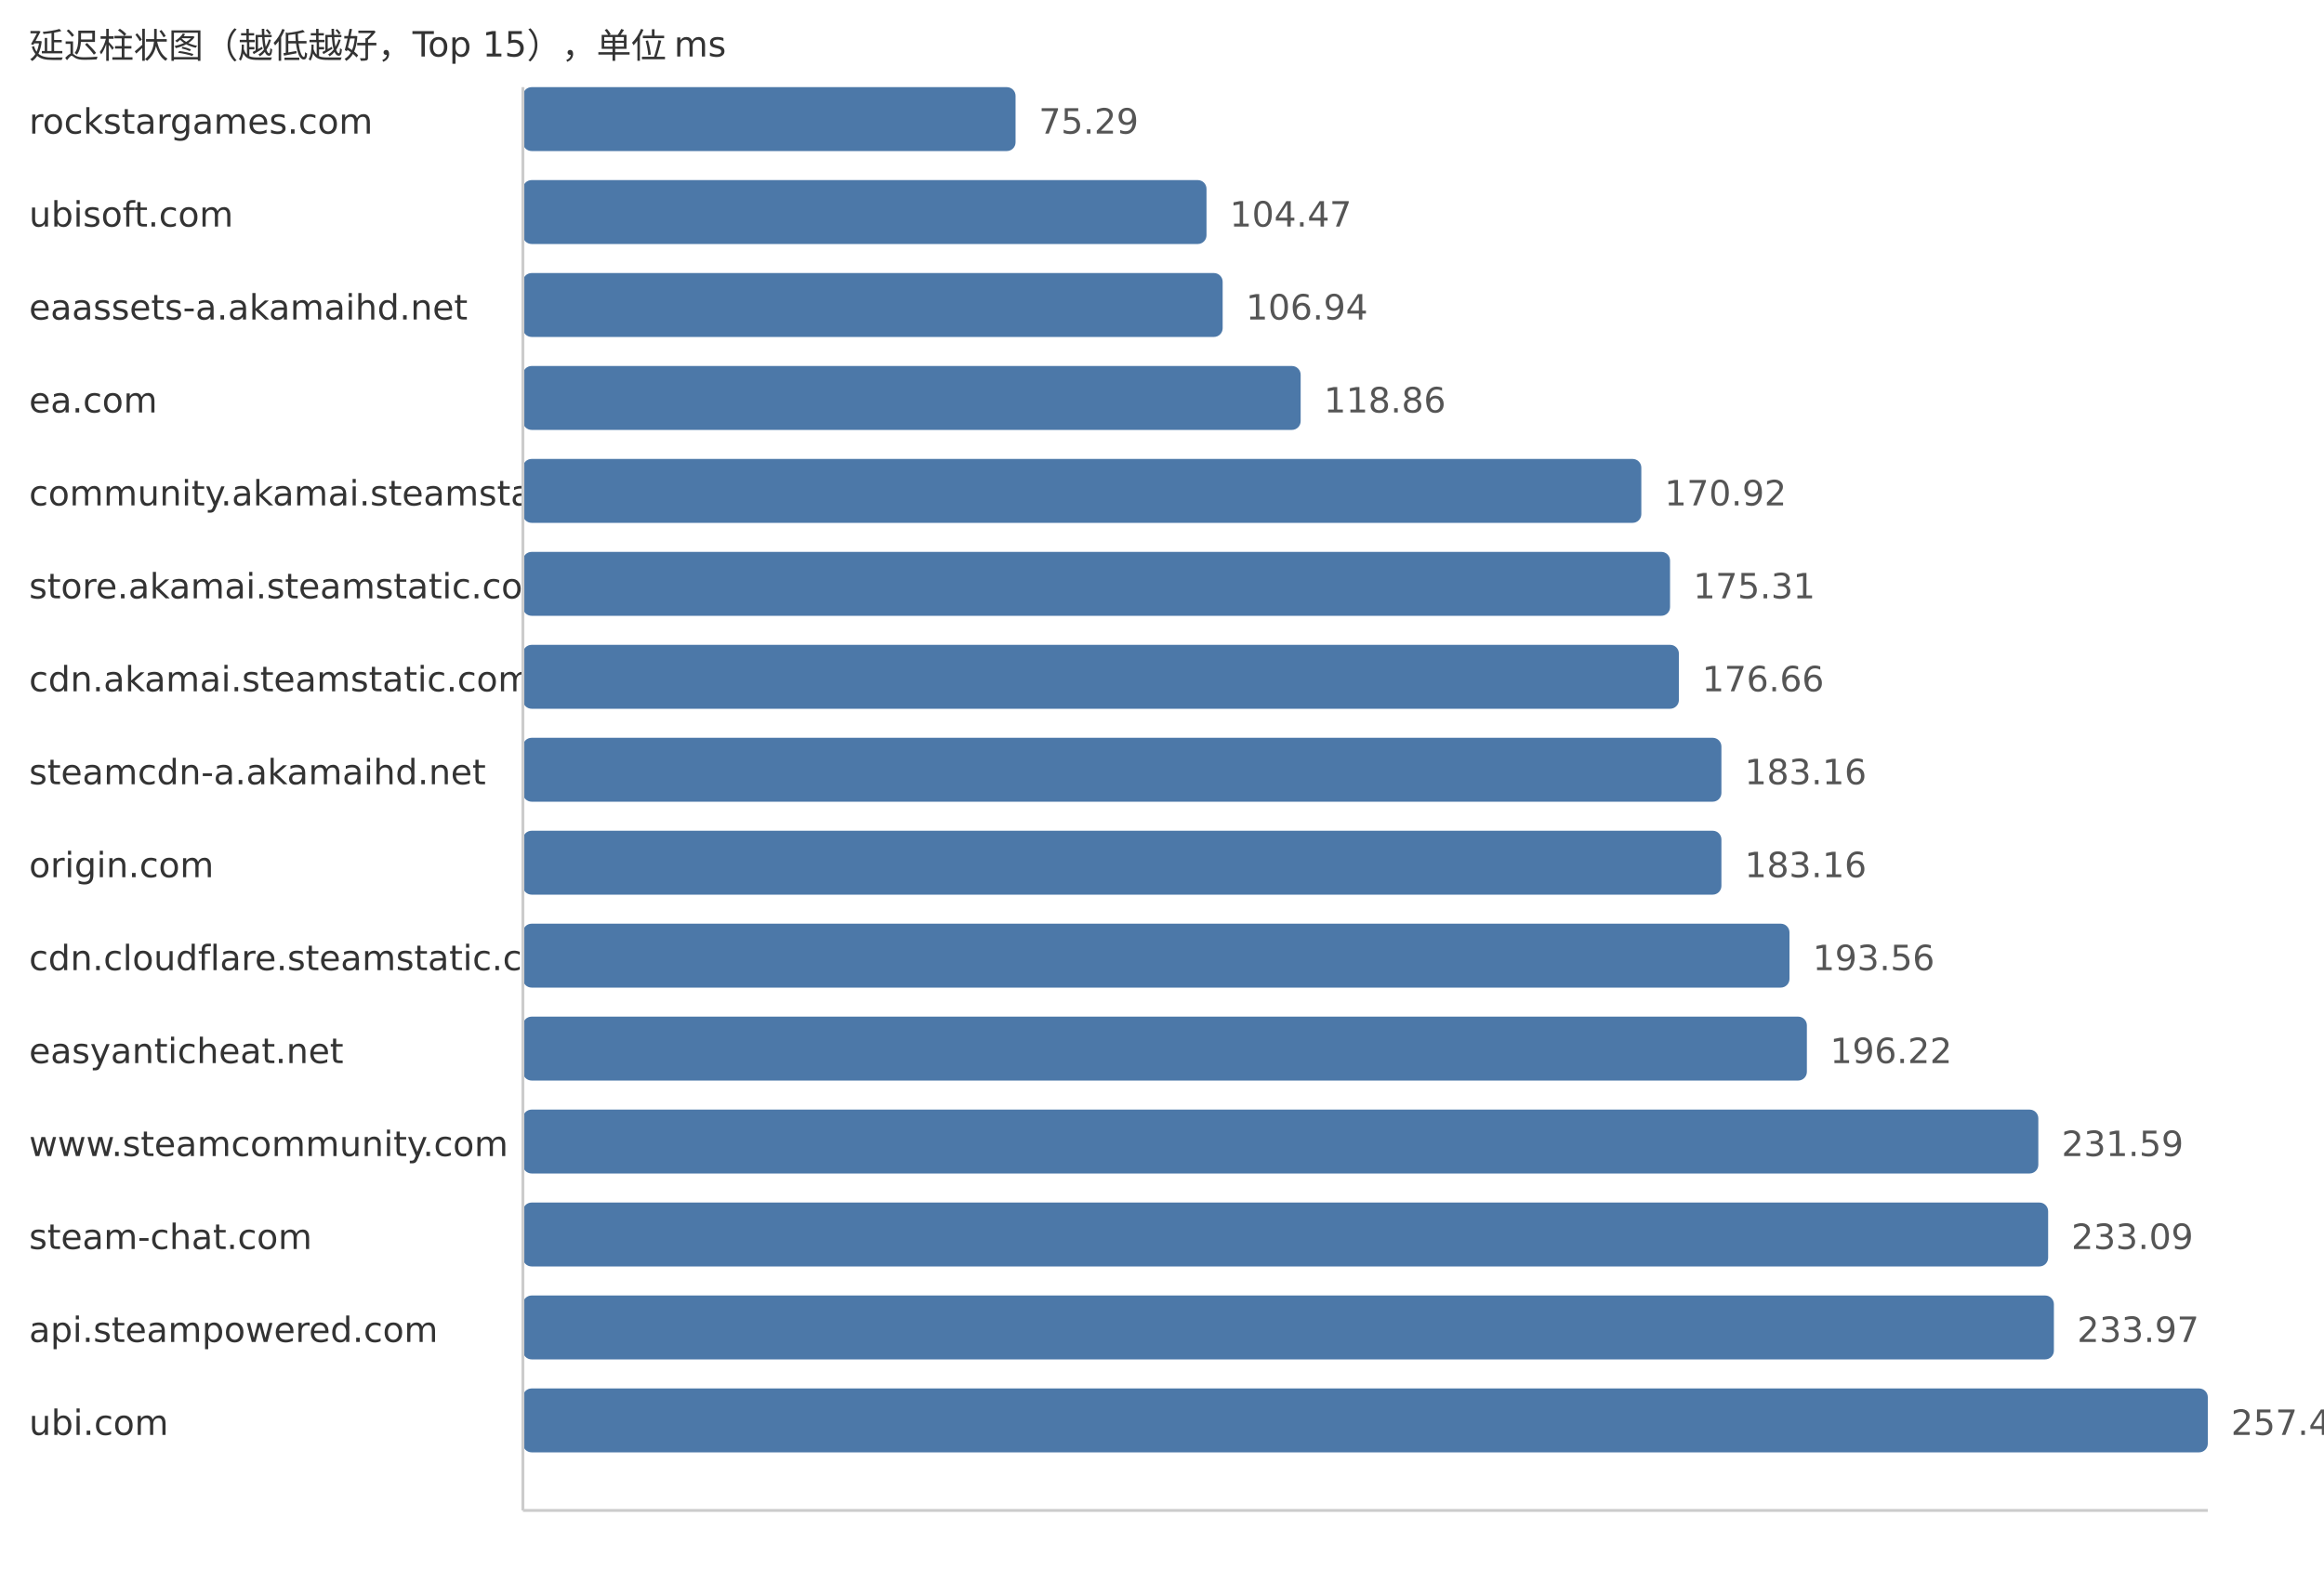
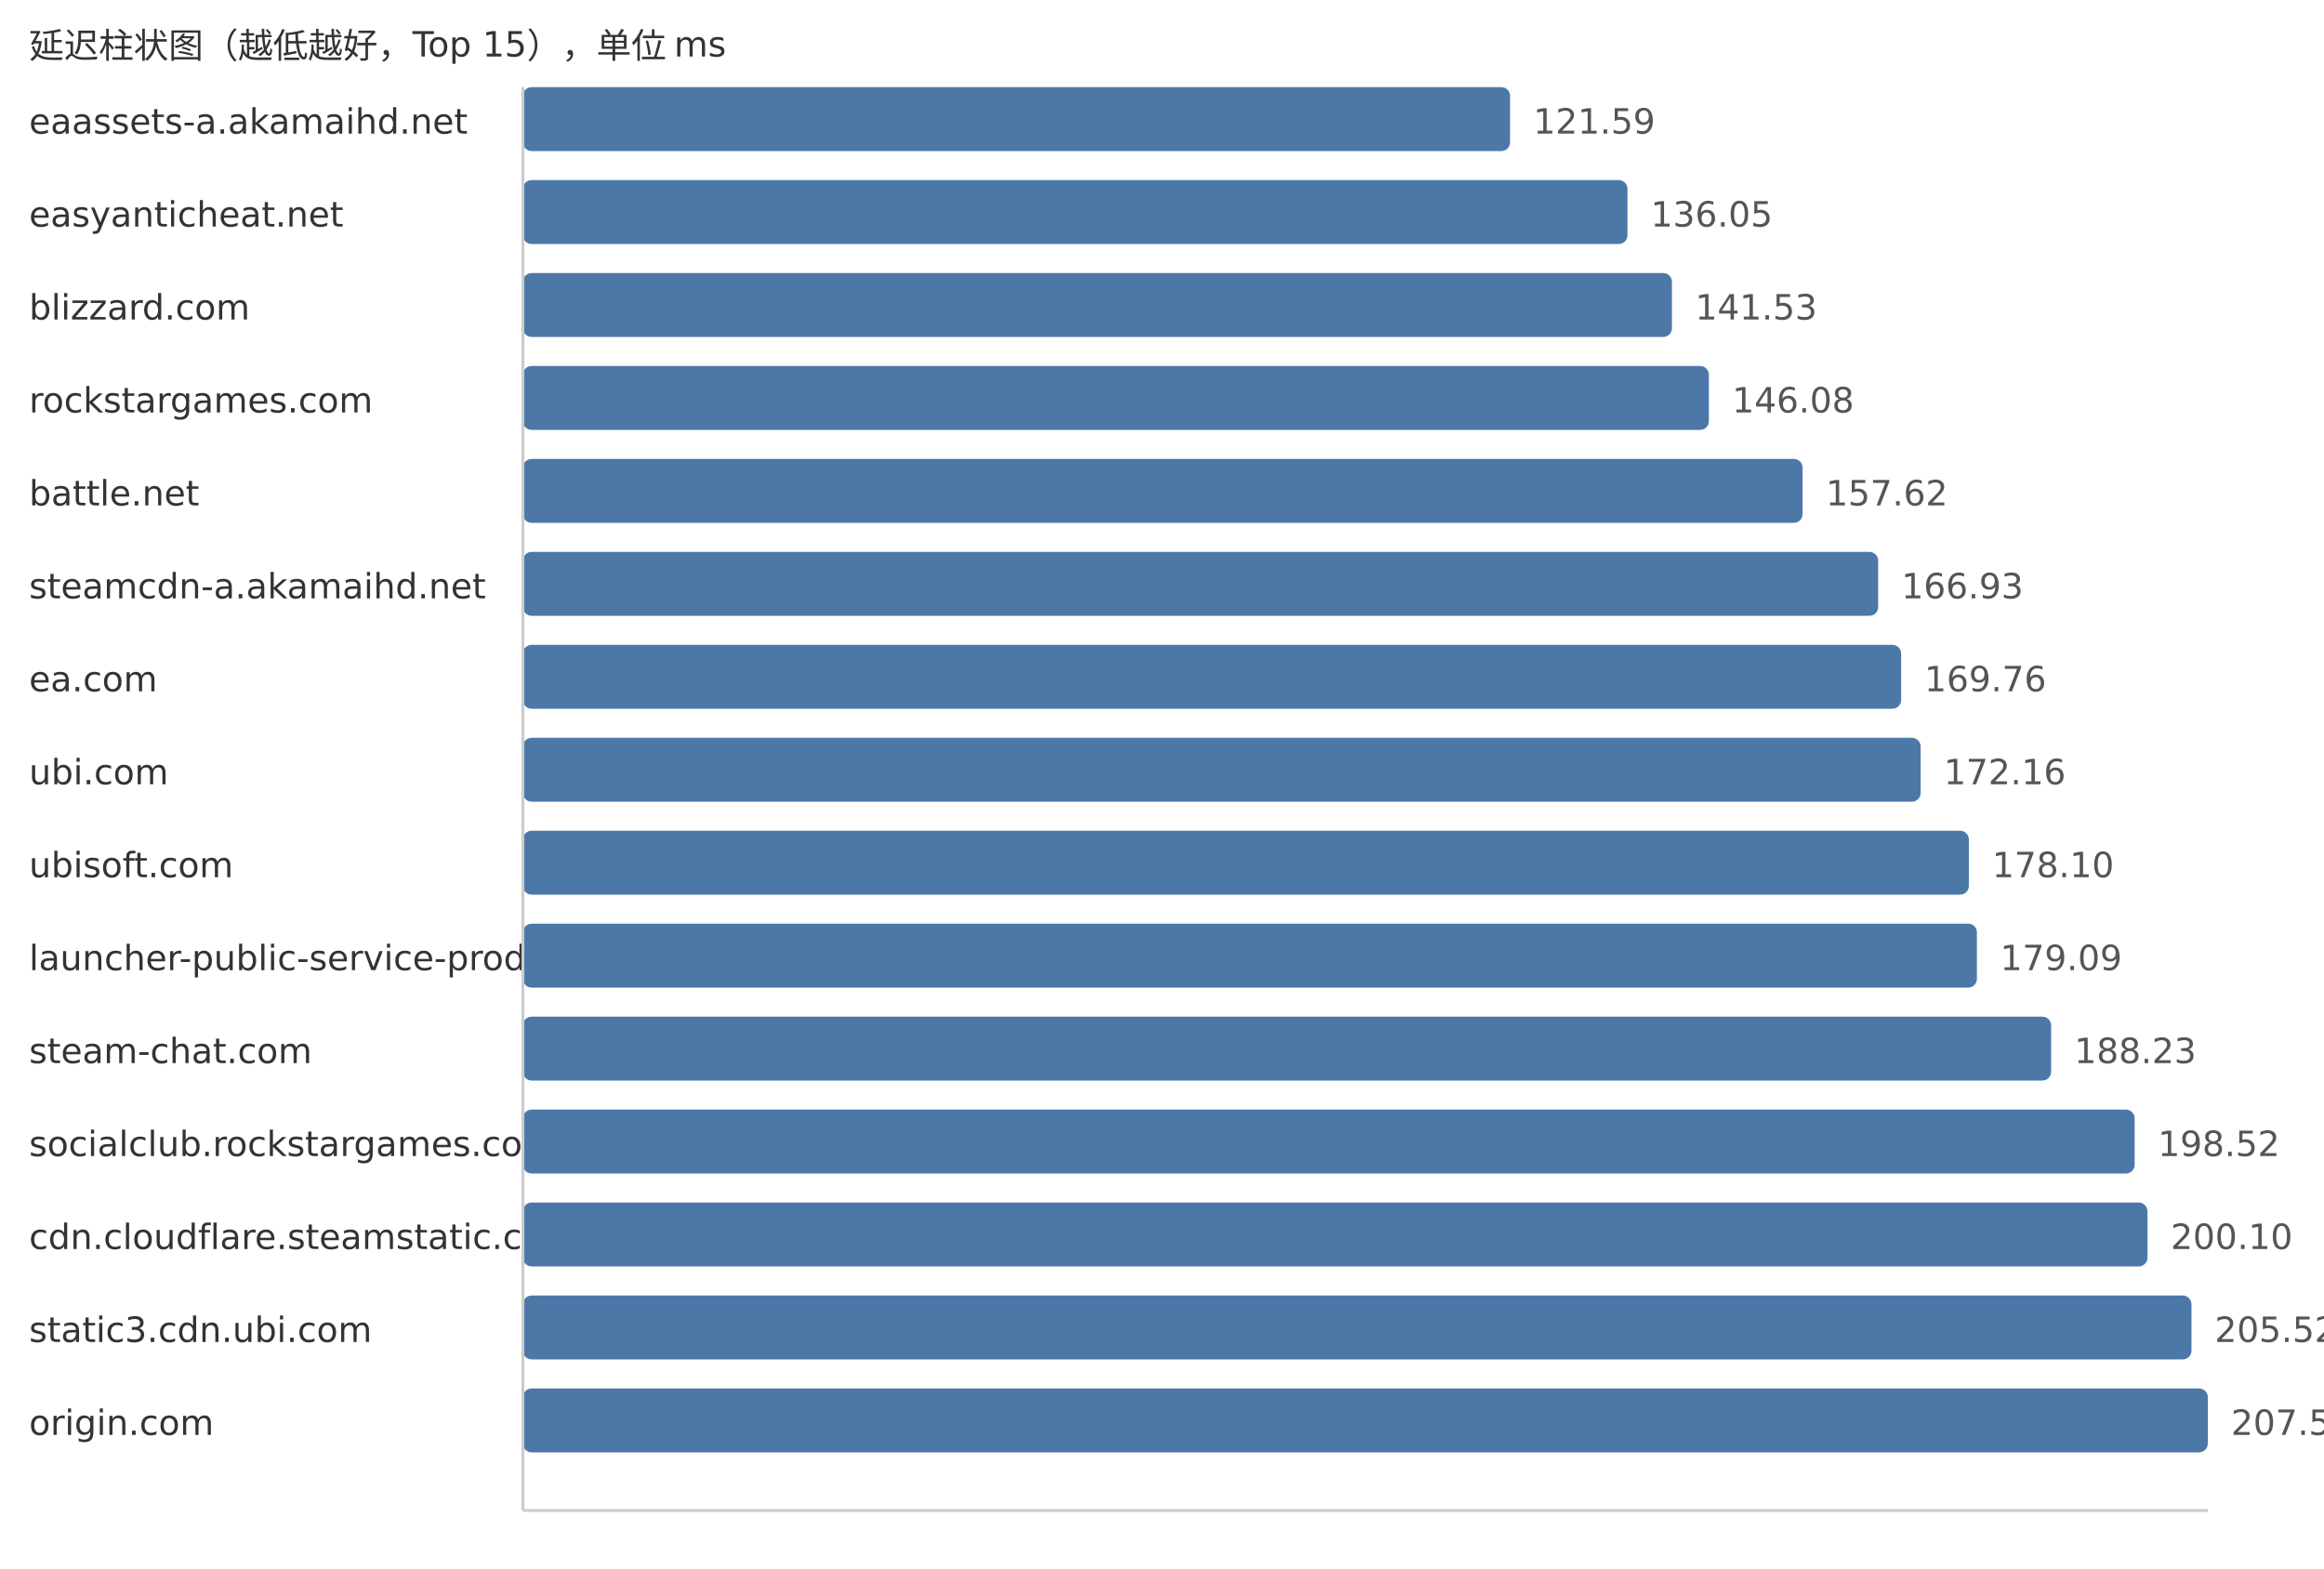
<svg xmlns="http://www.w3.org/2000/svg" width="800" height="540">
  <style> .label{font-family:DejaVu Sans,Verdana,Geneva,sans-serif;font-size:12px;fill:#333} .value{font-family:DejaVu Sans,Verdana,Geneva,sans-serif;font-size:12px;fill:#555} </style>
  <text x="10" y="20" class="label">延迟柱状图（越低越好，Top 15），单位 ms</text>
-   <text x="10" y="46" class="label">rockstargames.com</text>
-   <rect x="180" y="30" width="169.59" height="22" fill="#4c78a8" rx="3" />
-   <text x="357.59" y="46" class="value">75.29</text>
-   <text x="10" y="78" class="label">ubisoft.com</text>
-   <rect x="180" y="62" width="235.32" height="22" fill="#4c78a8" rx="3" />
-   <text x="423.32" y="78" class="value">104.47</text>
-   <text x="10" y="110" class="label">eaassets-a.akamaihd.net</text>
-   <rect x="180" y="94" width="240.88" height="22" fill="#4c78a8" rx="3" />
-   <text x="428.88" y="110" class="value">106.94</text>
-   <text x="10" y="142" class="label">ea.com</text>
-   <rect x="180" y="126" width="267.73" height="22" fill="#4c78a8" rx="3" />
-   <text x="455.73" y="142" class="value">118.86</text>
-   <text x="10" y="174" class="label">community.akamai.steamstatic.com</text>
-   <rect x="180" y="158" width="385.0" height="22" fill="#4c78a8" rx="3" />
-   <text x="573.0" y="174" class="value">170.92</text>
-   <text x="10" y="206" class="label">store.akamai.steamstatic.com</text>
-   <rect x="180" y="190" width="394.89" height="22" fill="#4c78a8" rx="3" />
-   <text x="582.89" y="206" class="value">175.31</text>
-   <text x="10" y="238" class="label">cdn.akamai.steamstatic.com</text>
-   <rect x="180" y="222" width="397.93" height="22" fill="#4c78a8" rx="3" />
-   <text x="585.93" y="238" class="value">176.66</text>
-   <text x="10" y="270" class="label">steamcdn-a.akamaihd.net</text>
-   <rect x="180" y="254" width="412.57" height="22" fill="#4c78a8" rx="3" />
-   <text x="600.57" y="270" class="value">183.16</text>
-   <text x="10" y="302" class="label">origin.com</text>
-   <rect x="180" y="286" width="412.57" height="22" fill="#4c78a8" rx="3" />
-   <text x="600.57" y="302" class="value">183.16</text>
-   <text x="10" y="334" class="label">cdn.cloudflare.steamstatic.com</text>
-   <rect x="180" y="318" width="436.0" height="22" fill="#4c78a8" rx="3" />
-   <text x="624.0" y="334" class="value">193.56</text>
-   <text x="10" y="366" class="label">easyanticheat.net</text>
-   <rect x="180" y="350" width="441.99" height="22" fill="#4c78a8" rx="3" />
-   <text x="629.99" y="366" class="value">196.22</text>
-   <text x="10" y="398" class="label">www.steamcommunity.com</text>
-   <rect x="180" y="382" width="521.66" height="22" fill="#4c78a8" rx="3" />
-   <text x="709.66" y="398" class="value">231.59</text>
-   <text x="10" y="430" class="label">steam-chat.com</text>
-   <rect x="180" y="414" width="525.04" height="22" fill="#4c78a8" rx="3" />
-   <text x="713.04" y="430" class="value">233.09</text>
-   <text x="10" y="462" class="label">api.steampowered.com</text>
-   <rect x="180" y="446" width="527.02" height="22" fill="#4c78a8" rx="3" />
-   <text x="715.02" y="462" class="value">233.97</text>
-   <text x="10" y="494" class="label">ubi.com</text>
+   <text x="10" y="46" class="label">eaassets-a.akamaihd.net</text>
+   <rect x="180" y="30" width="339.82" height="22" fill="#4c78a8" rx="3" />
+   <text x="527.82" y="46" class="value">121.59</text>
+   <text x="10" y="78" class="label">easyanticheat.net</text>
+   <rect x="180" y="62" width="380.23" height="22" fill="#4c78a8" rx="3" />
+   <text x="568.23" y="78" class="value">136.05</text>
+   <text x="10" y="110" class="label">blizzard.com</text>
+   <rect x="180" y="94" width="395.54" height="22" fill="#4c78a8" rx="3" />
+   <text x="583.54" y="110" class="value">141.53</text>
+   <text x="10" y="142" class="label">rockstargames.com</text>
+   <rect x="180" y="126" width="408.26" height="22" fill="#4c78a8" rx="3" />
+   <text x="596.26" y="142" class="value">146.08</text>
+   <text x="10" y="174" class="label">battle.net</text>
+   <rect x="180" y="158" width="440.51" height="22" fill="#4c78a8" rx="3" />
+   <text x="628.51" y="174" class="value">157.62</text>
+   <text x="10" y="206" class="label">steamcdn-a.akamaihd.net</text>
+   <rect x="180" y="190" width="466.53" height="22" fill="#4c78a8" rx="3" />
+   <text x="654.53" y="206" class="value">166.93</text>
+   <text x="10" y="238" class="label">ea.com</text>
+   <rect x="180" y="222" width="474.44" height="22" fill="#4c78a8" rx="3" />
+   <text x="662.44" y="238" class="value">169.76</text>
+   <text x="10" y="270" class="label">ubi.com</text>
+   <rect x="180" y="254" width="481.15" height="22" fill="#4c78a8" rx="3" />
+   <text x="669.15" y="270" class="value">172.16</text>
+   <text x="10" y="302" class="label">ubisoft.com</text>
+   <rect x="180" y="286" width="497.75" height="22" fill="#4c78a8" rx="3" />
+   <text x="685.75" y="302" class="value">178.10</text>
+   <text x="10" y="334" class="label">launcher-public-service-prod06.ol.epicgames.com</text>
+   <rect x="180" y="318" width="500.52" height="22" fill="#4c78a8" rx="3" />
+   <text x="688.52" y="334" class="value">179.09</text>
+   <text x="10" y="366" class="label">steam-chat.com</text>
+   <rect x="180" y="350" width="526.06" height="22" fill="#4c78a8" rx="3" />
+   <text x="714.06" y="366" class="value">188.23</text>
+   <text x="10" y="398" class="label">socialclub.rockstargames.com</text>
+   <rect x="180" y="382" width="554.82" height="22" fill="#4c78a8" rx="3" />
+   <text x="742.82" y="398" class="value">198.52</text>
+   <text x="10" y="430" class="label">cdn.cloudflare.steamstatic.com</text>
+   <rect x="180" y="414" width="559.23" height="22" fill="#4c78a8" rx="3" />
+   <text x="747.23" y="430" class="value">200.10</text>
+   <text x="10" y="462" class="label">static3.cdn.ubi.com</text>
+   <rect x="180" y="446" width="574.38" height="22" fill="#4c78a8" rx="3" />
+   <text x="762.38" y="462" class="value">205.52</text>
+   <text x="10" y="494" class="label">origin.com</text>
  <rect x="180" y="478" width="580.0" height="22" fill="#4c78a8" rx="3" />
-   <text x="768.0" y="494" class="value">257.49</text>
+   <text x="768.0" y="494" class="value">207.53</text>
  <line x1="180" y1="30" x2="180" y2="520" stroke="#ccc" />
  <line x1="180" y1="520" x2="760" y2="520" stroke="#ccc" />
</svg>
